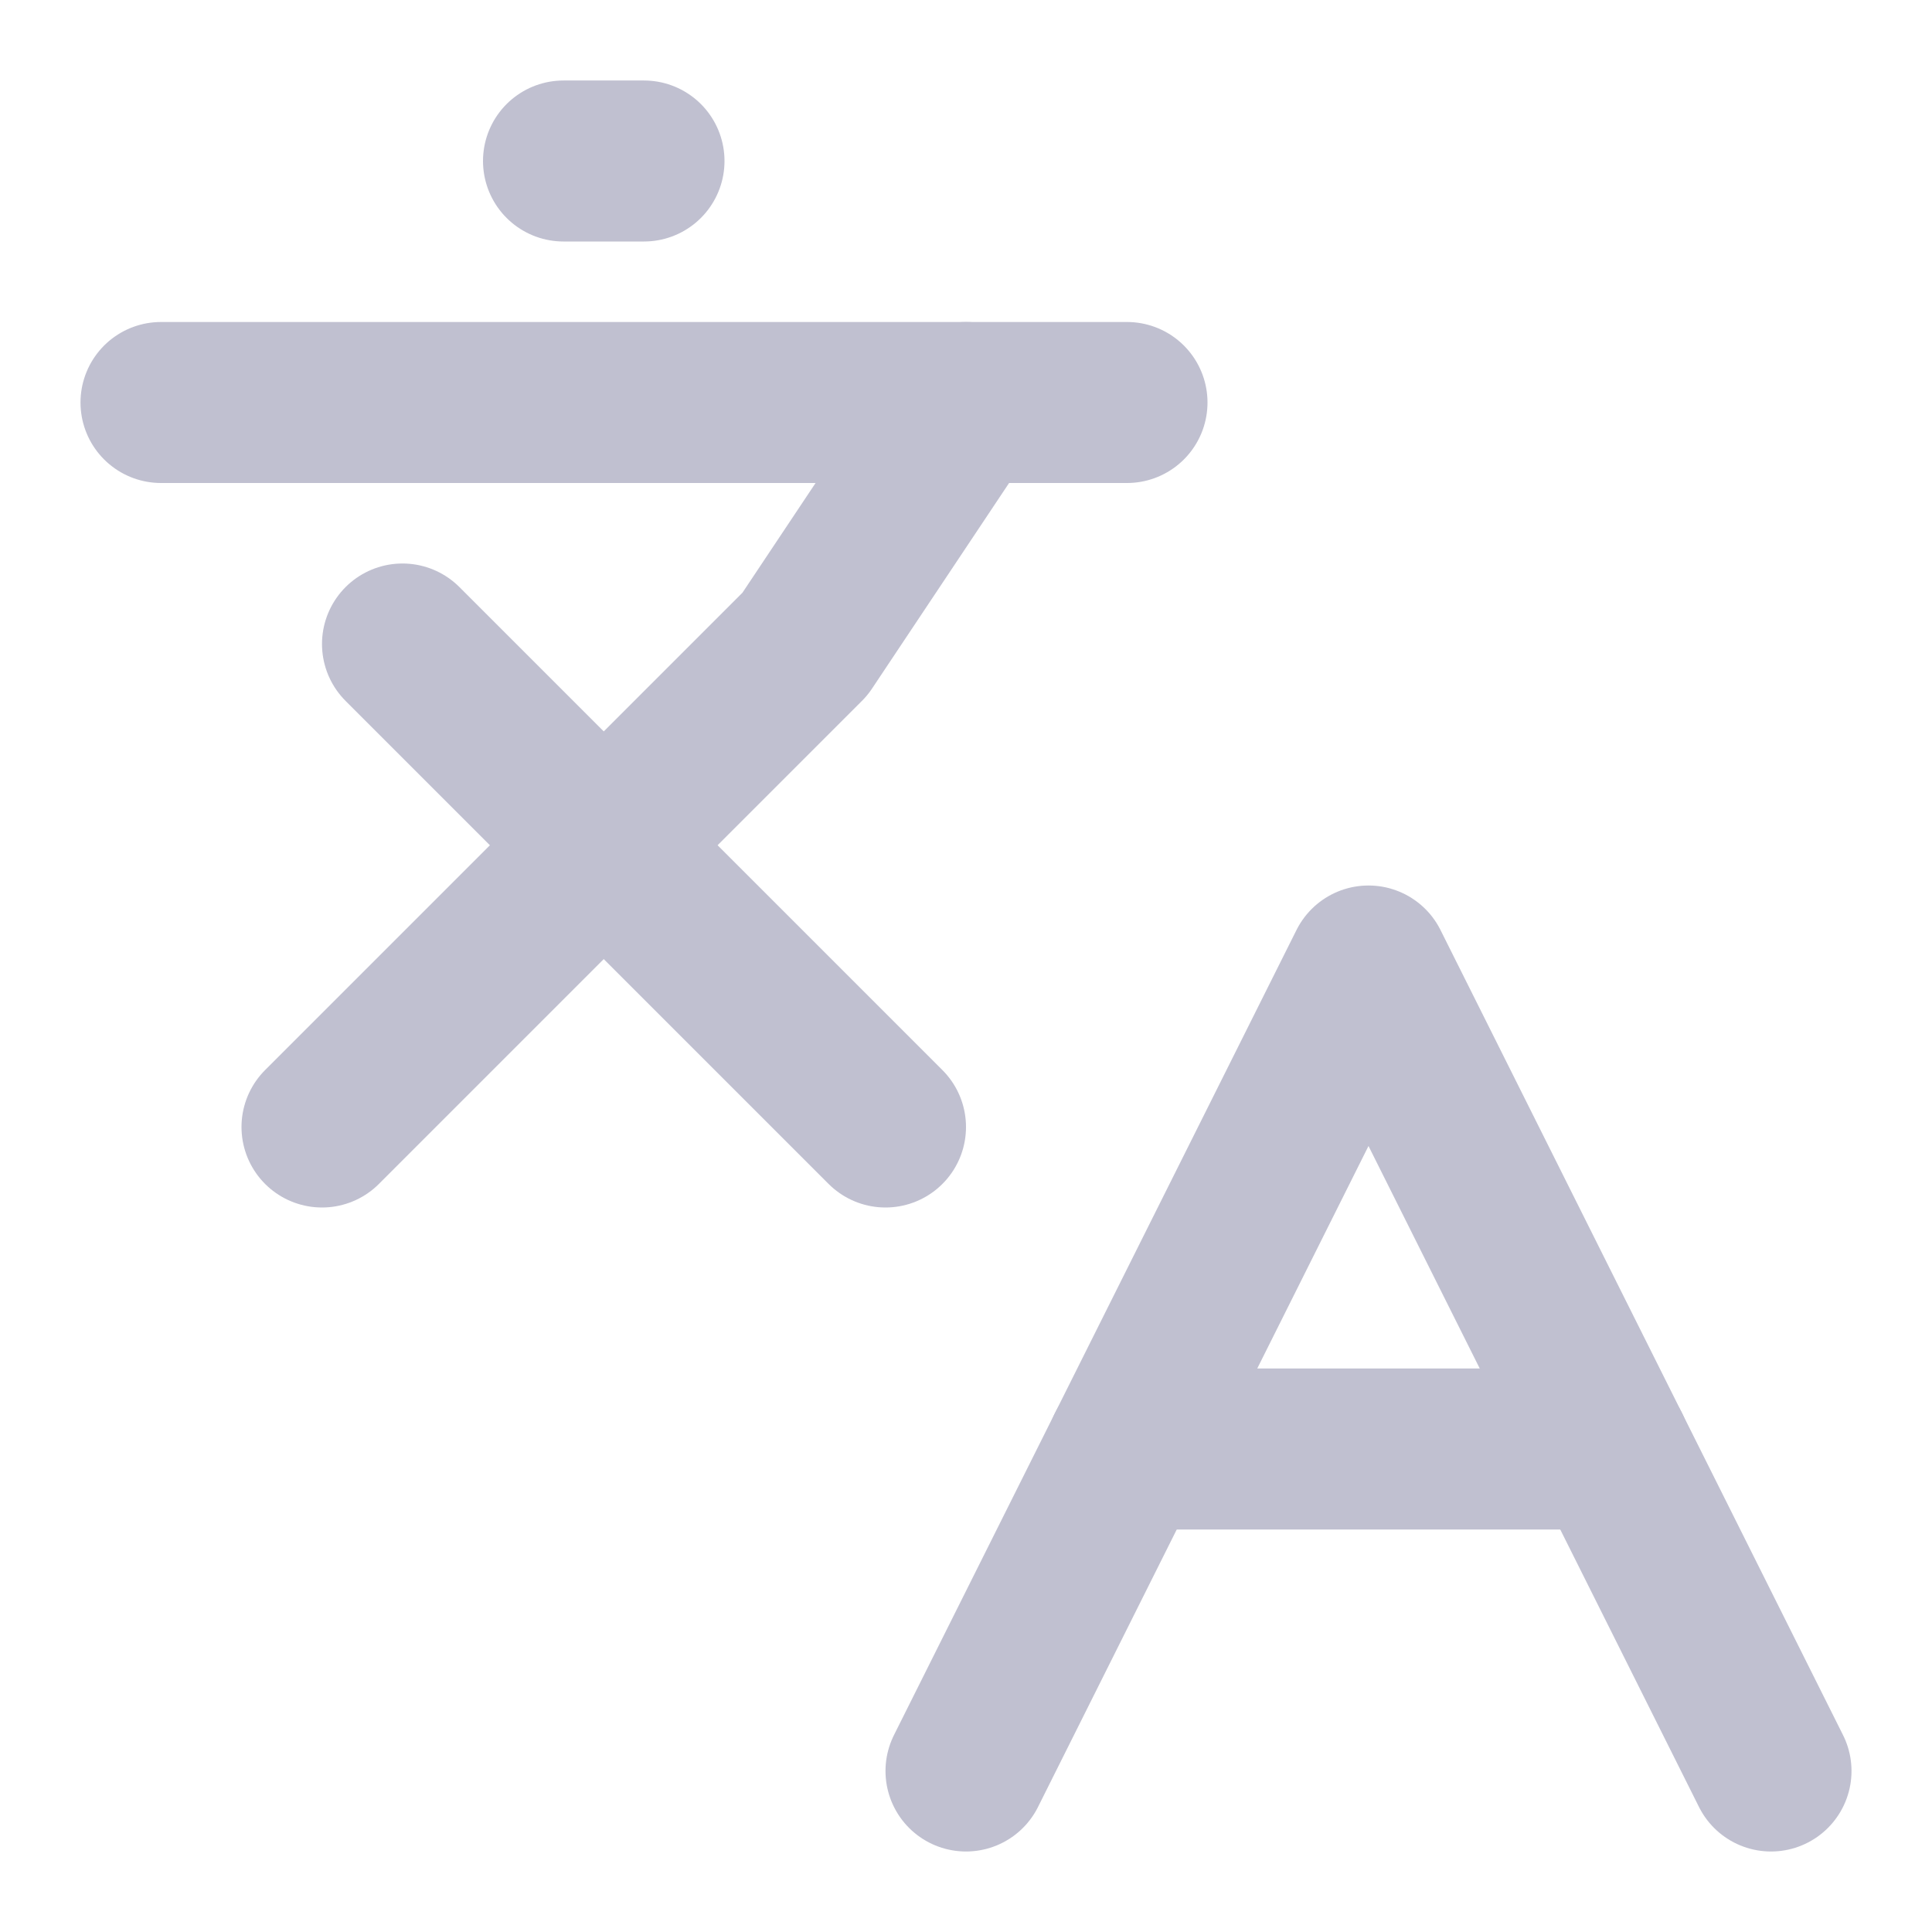
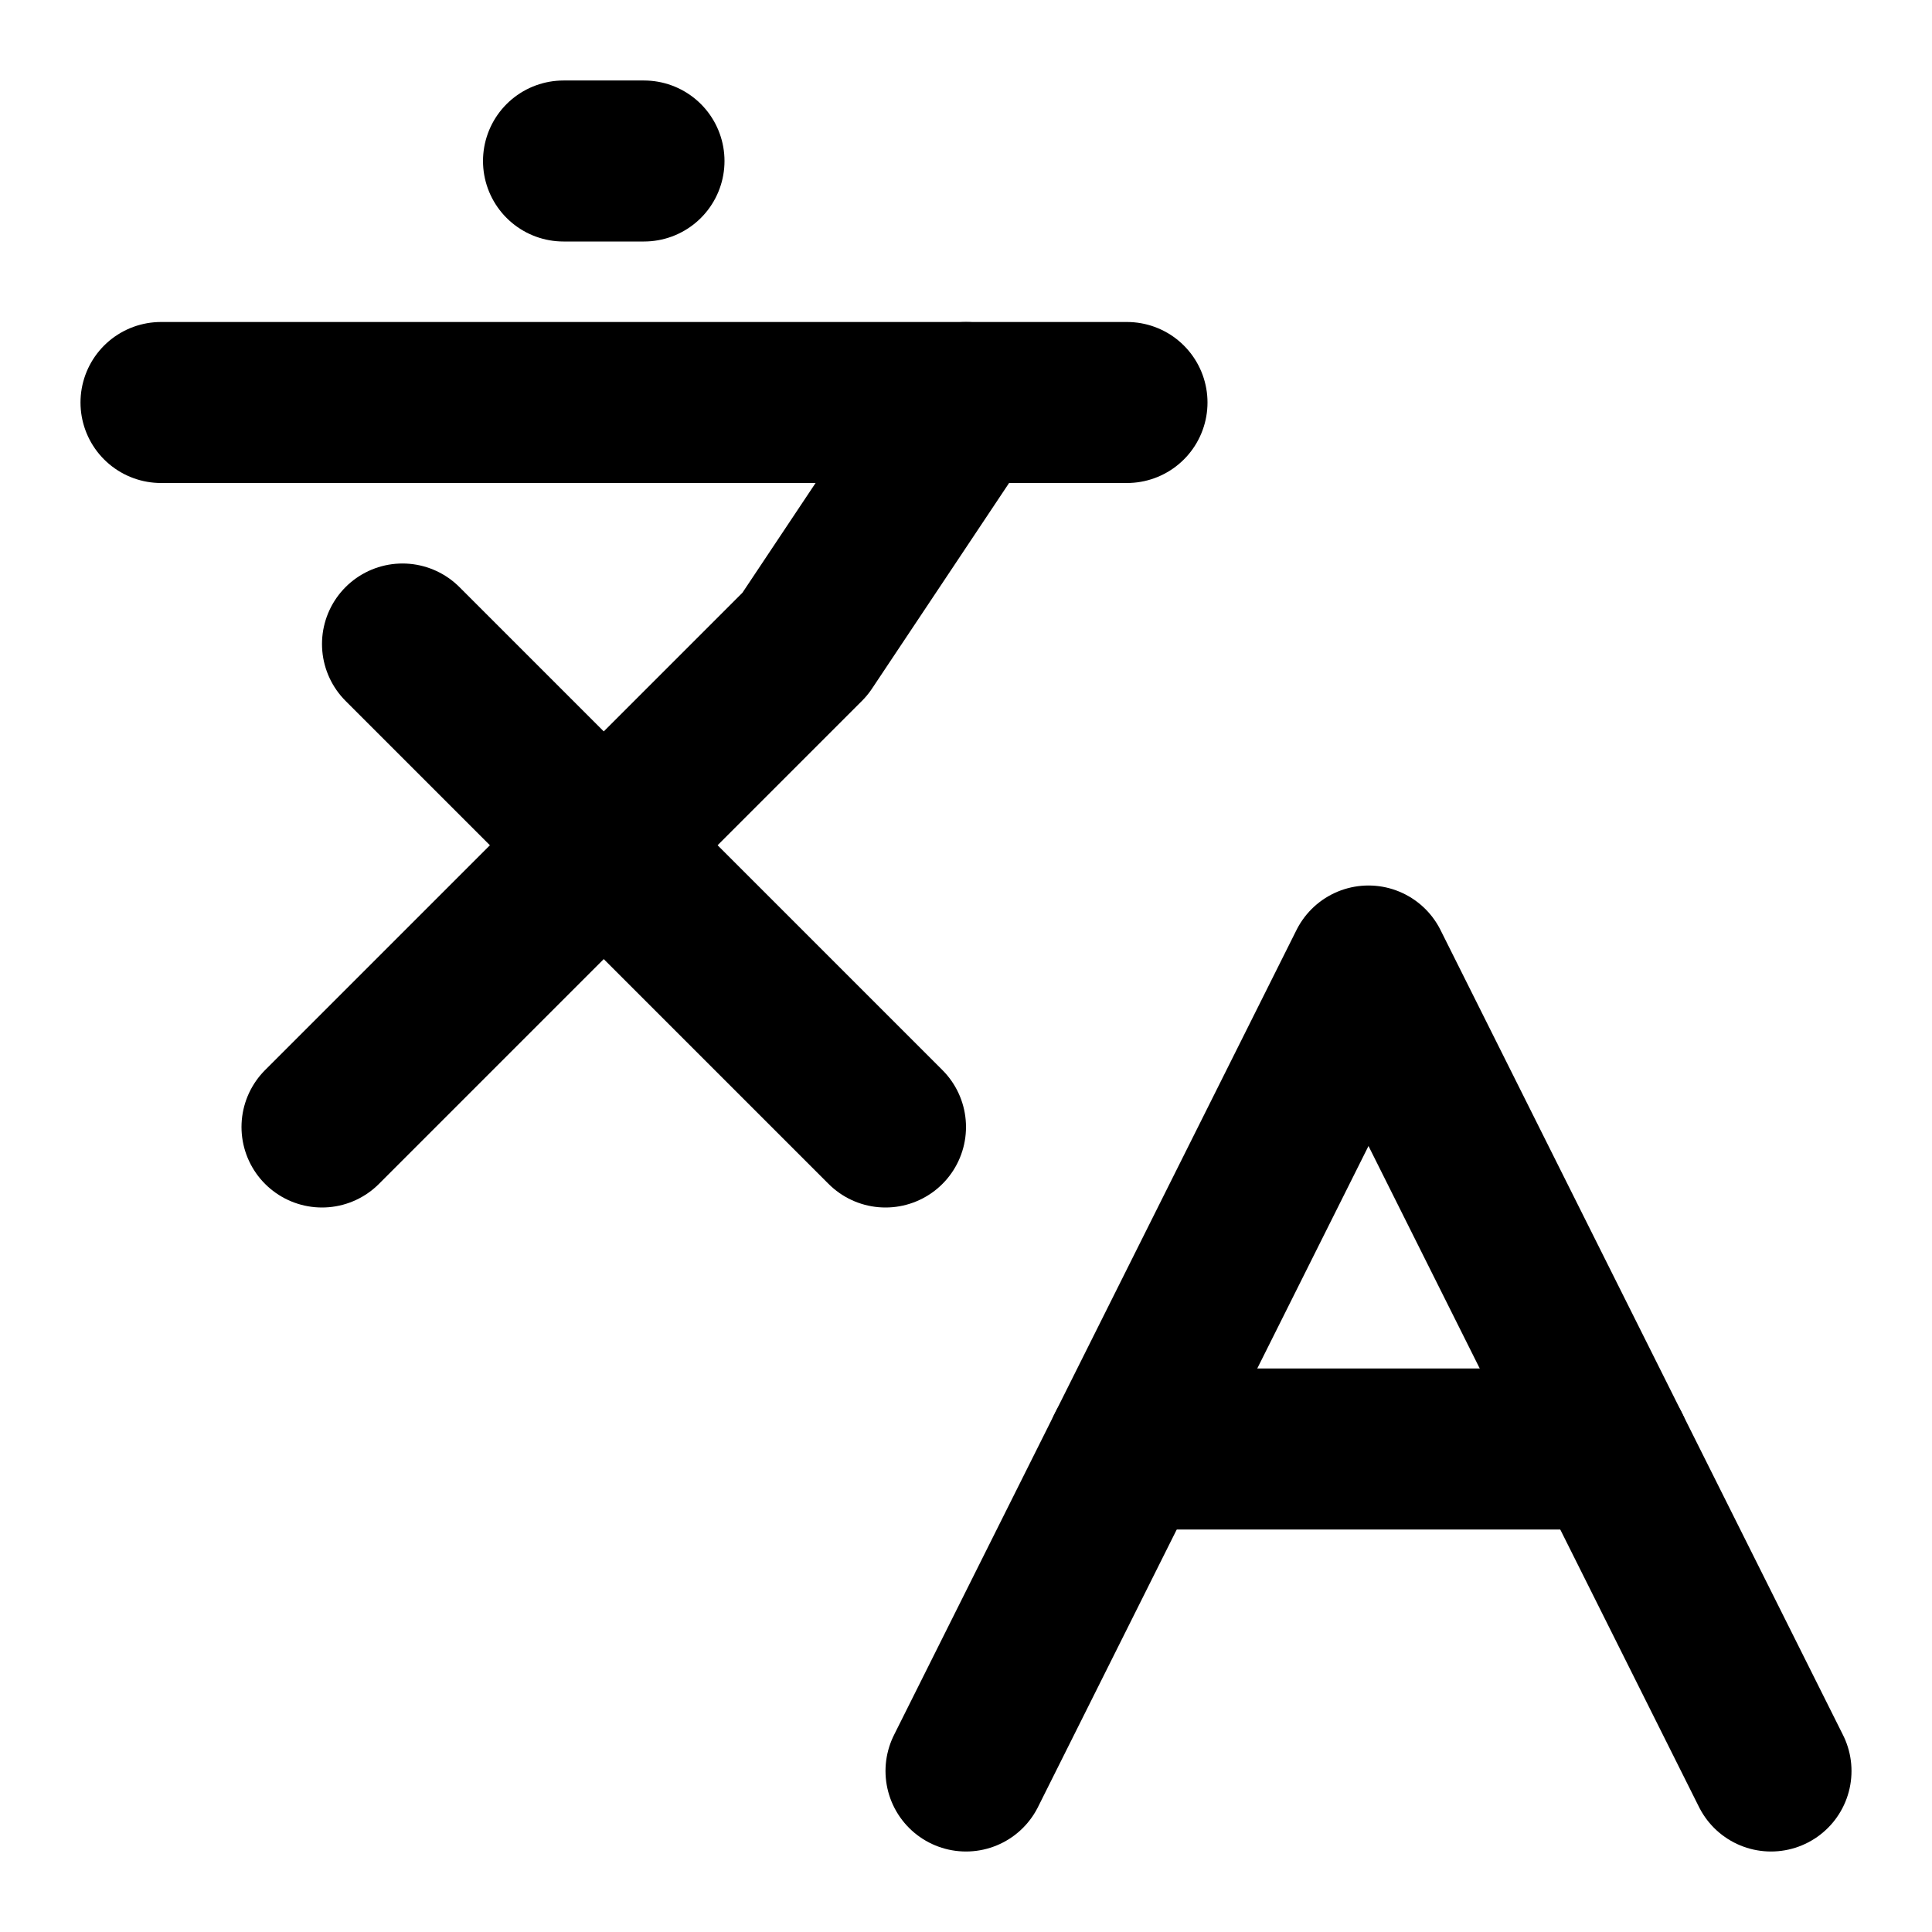
- <svg xmlns="http://www.w3.org/2000/svg" viewBox="0 0 24 24" fill="none" stroke="#C0C0D0" stroke-width="2" stroke-linecap="round" stroke-linejoin="round">
+ <svg xmlns="http://www.w3.org/2000/svg" viewBox="0 0 24 24" fill="none" stroke="currentColor" stroke-width="2" stroke-linecap="round" stroke-linejoin="round">
  <path d="m5 8 6 6" />
  <path d="m4 14 6-6 2-3" />
  <path d="M2 5h12" />
  <path d="M7 2h1" />
  <path d="m22 22-5-10-5 10" />
  <path d="M14 18h6" />
</svg>
